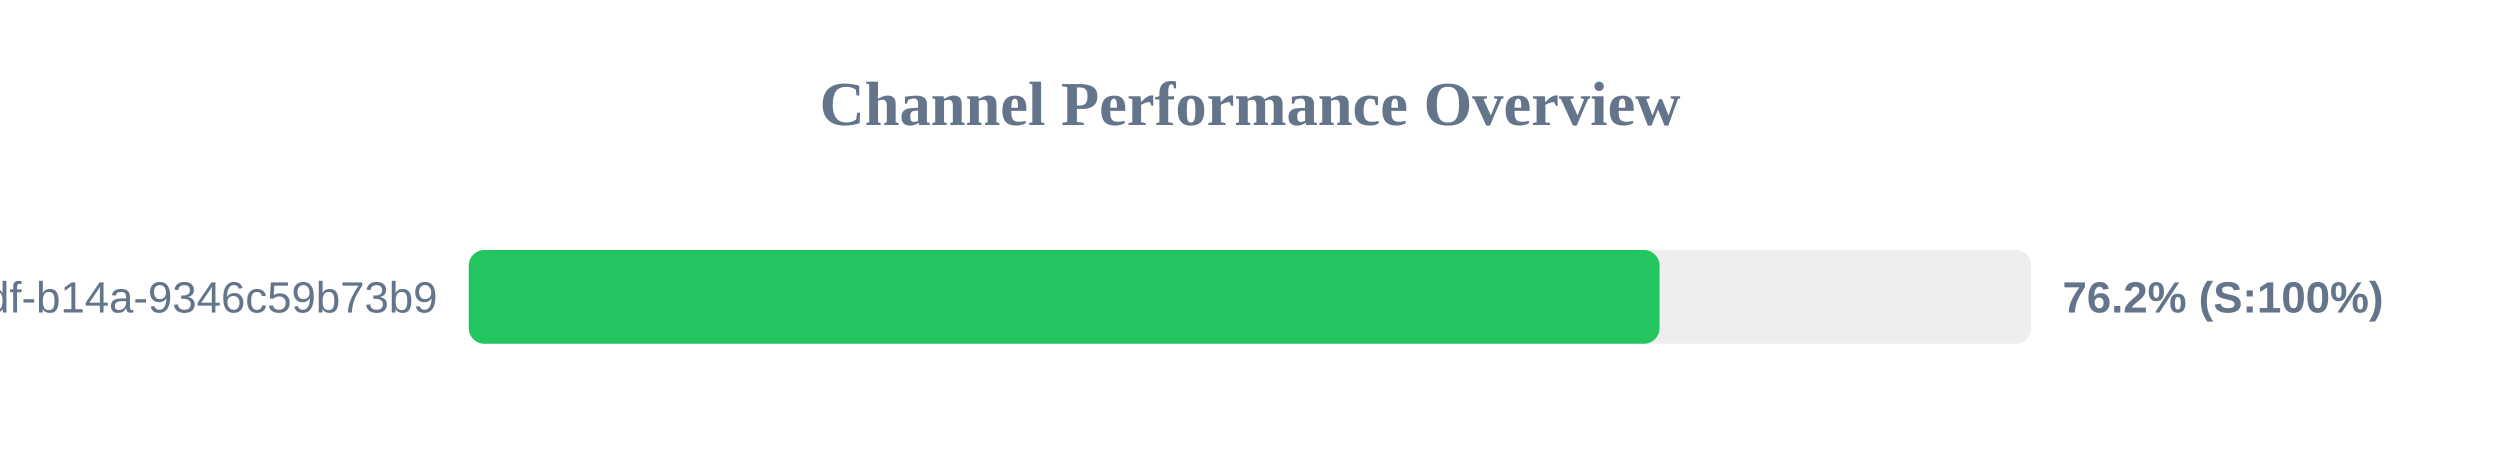
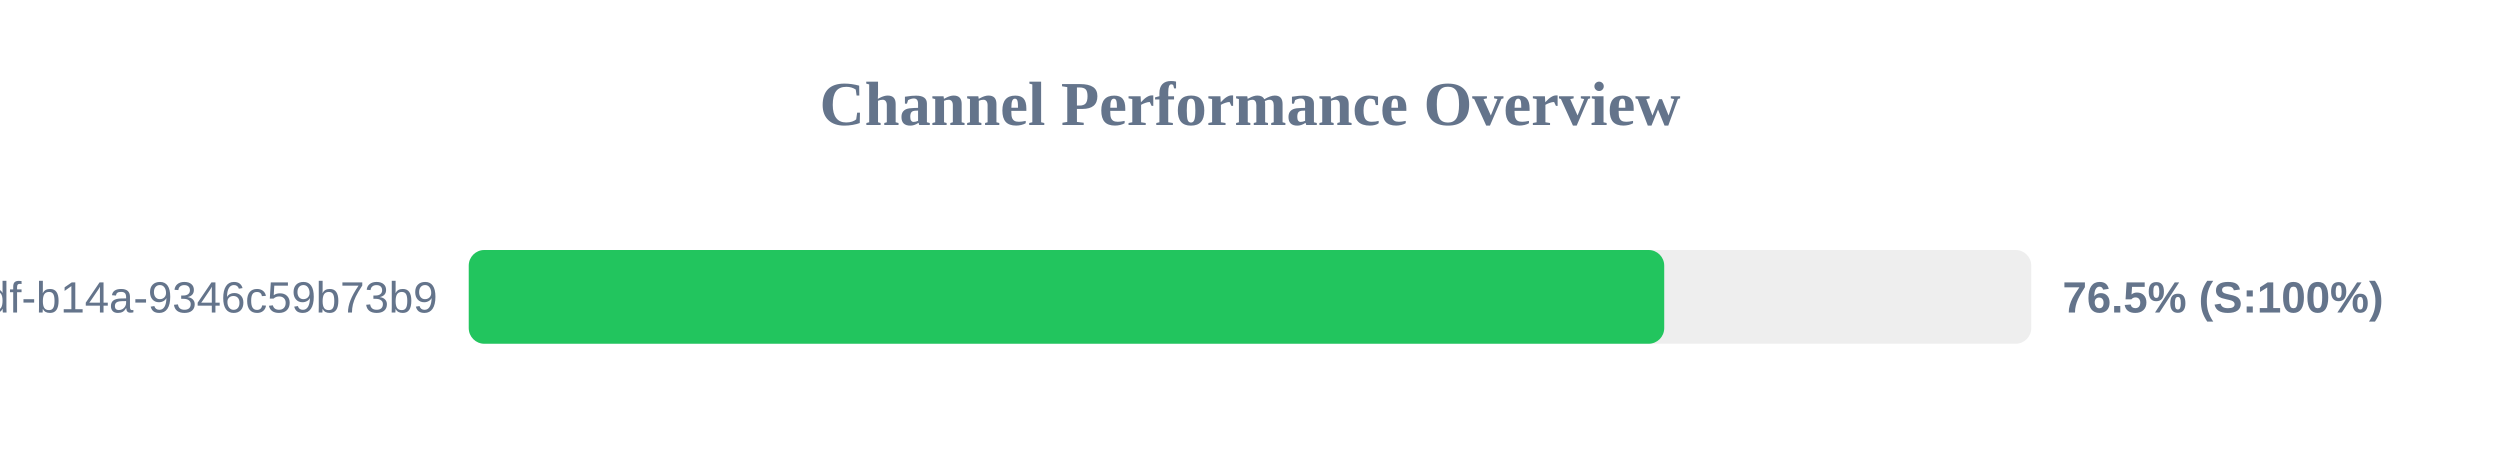
<svg xmlns="http://www.w3.org/2000/svg" width="800" height="150" version="1.1">
  <style>
        .row { font: 14px Arial; fill: #64748b; }
        .score { font: bold 14px Arial; fill: #64748b; }
    </style>
  <text x="400" y="40" text-anchor="middle" font-size="20px" font-weight="bold" fill="#64748b">Channel Performance Overview</text>
  <rect x="150" y="80" width="500" height="30" fill="#eee" rx="5" />
-   <rect x="150" y="80" width="381.05" height="30" fill="#22c55e" rx="5" />
+   <rect x="150" y="80" width="382.55" height="30" fill="#22c55e" rx="5" />
  <text x="140" y="100" text-anchor="end" class="row">?uuid=55ca7a9e-cf90-49df-b14a-9346c59b73b9</text>
-   <text x="660" y="100" text-anchor="start" class="score">76.2% (S:100%)</text>
+   <text x="660" y="100" text-anchor="start" class="score">76.5% (S:100%)</text>
</svg>
